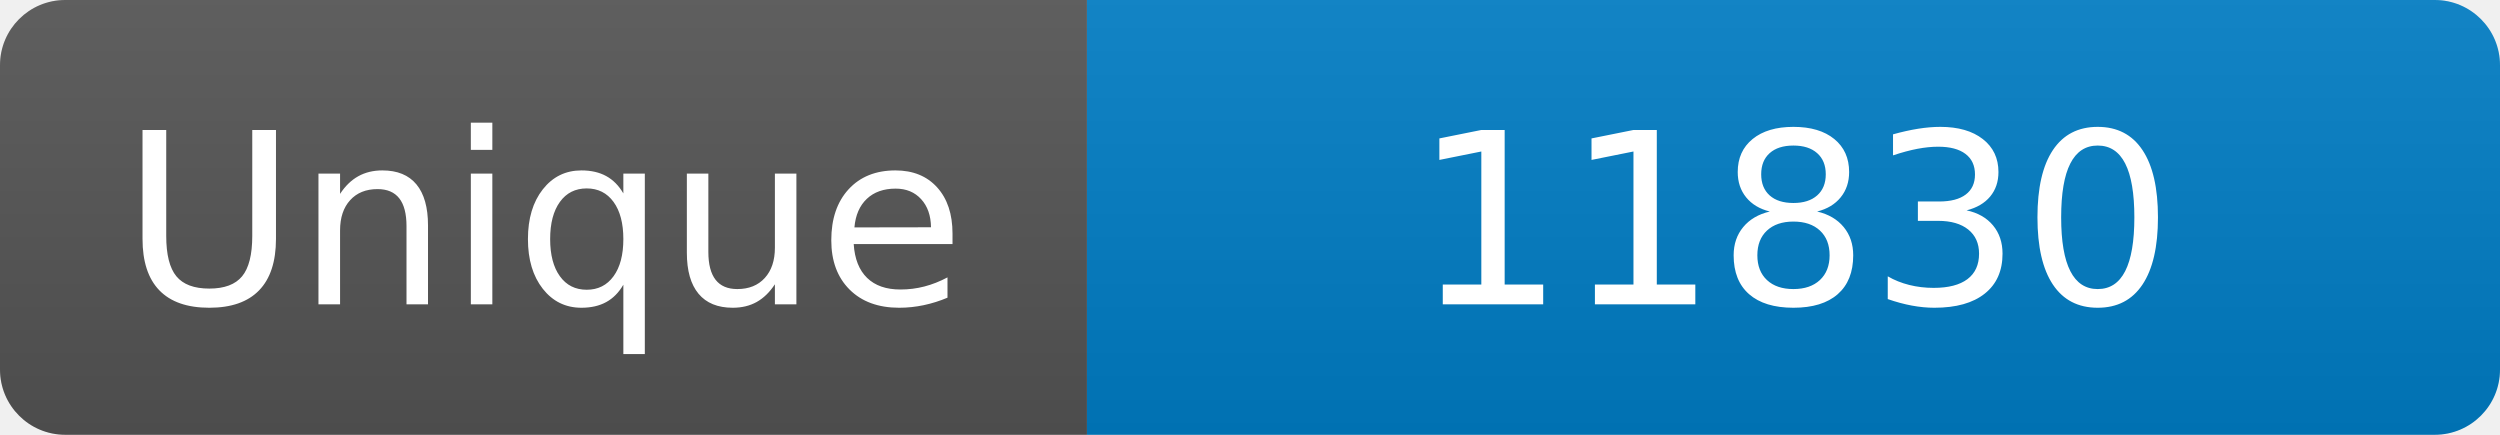
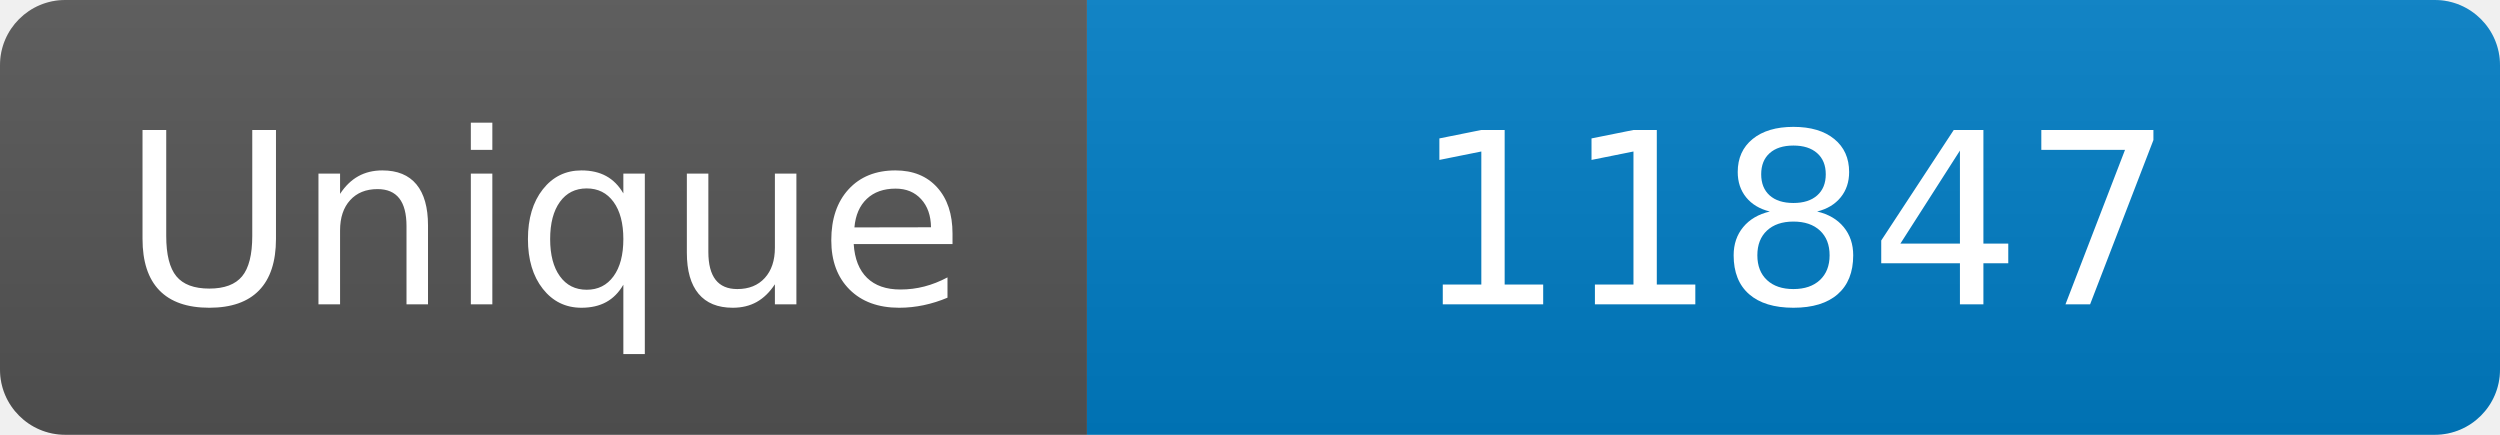
<svg xmlns="http://www.w3.org/2000/svg" width="115" height="20" role="img" aria-label="Maintained?: yes">
  <linearGradient id="s" x2="0" y2="100%">
    <stop offset="0" stop-color="#bbb" stop-opacity=".1" />
    <stop offset="1" stop-opacity=".1" />
  </linearGradient>
  <clipPath id="r">
    <rect width="115" height="20" rx="3" fill="#fff" />
  </clipPath>
  <g clip-path="url(#r)">
    <rect width="50" height="20" fill="#555" />
    <rect x="50" width="160" height="20" fill="#007ec6" />
    <rect width="115" height="20" fill="url(#s)" />
  </g>
  <g fill="#fff" text-anchor="middle" font-family="Verdana,Geneva,DejaVu Sans,sans-serif" font-size="110">
    <text x="250" y="140" transform="scale(.1)" fill="#fff">Unique</text>
-     <text x="825" y="140" transform="scale(.1)" fill="#fff">11830</text>
+     <text x="825" y="140" transform="scale(.1)" fill="#fff">11847</text>
  </g>
</svg>
